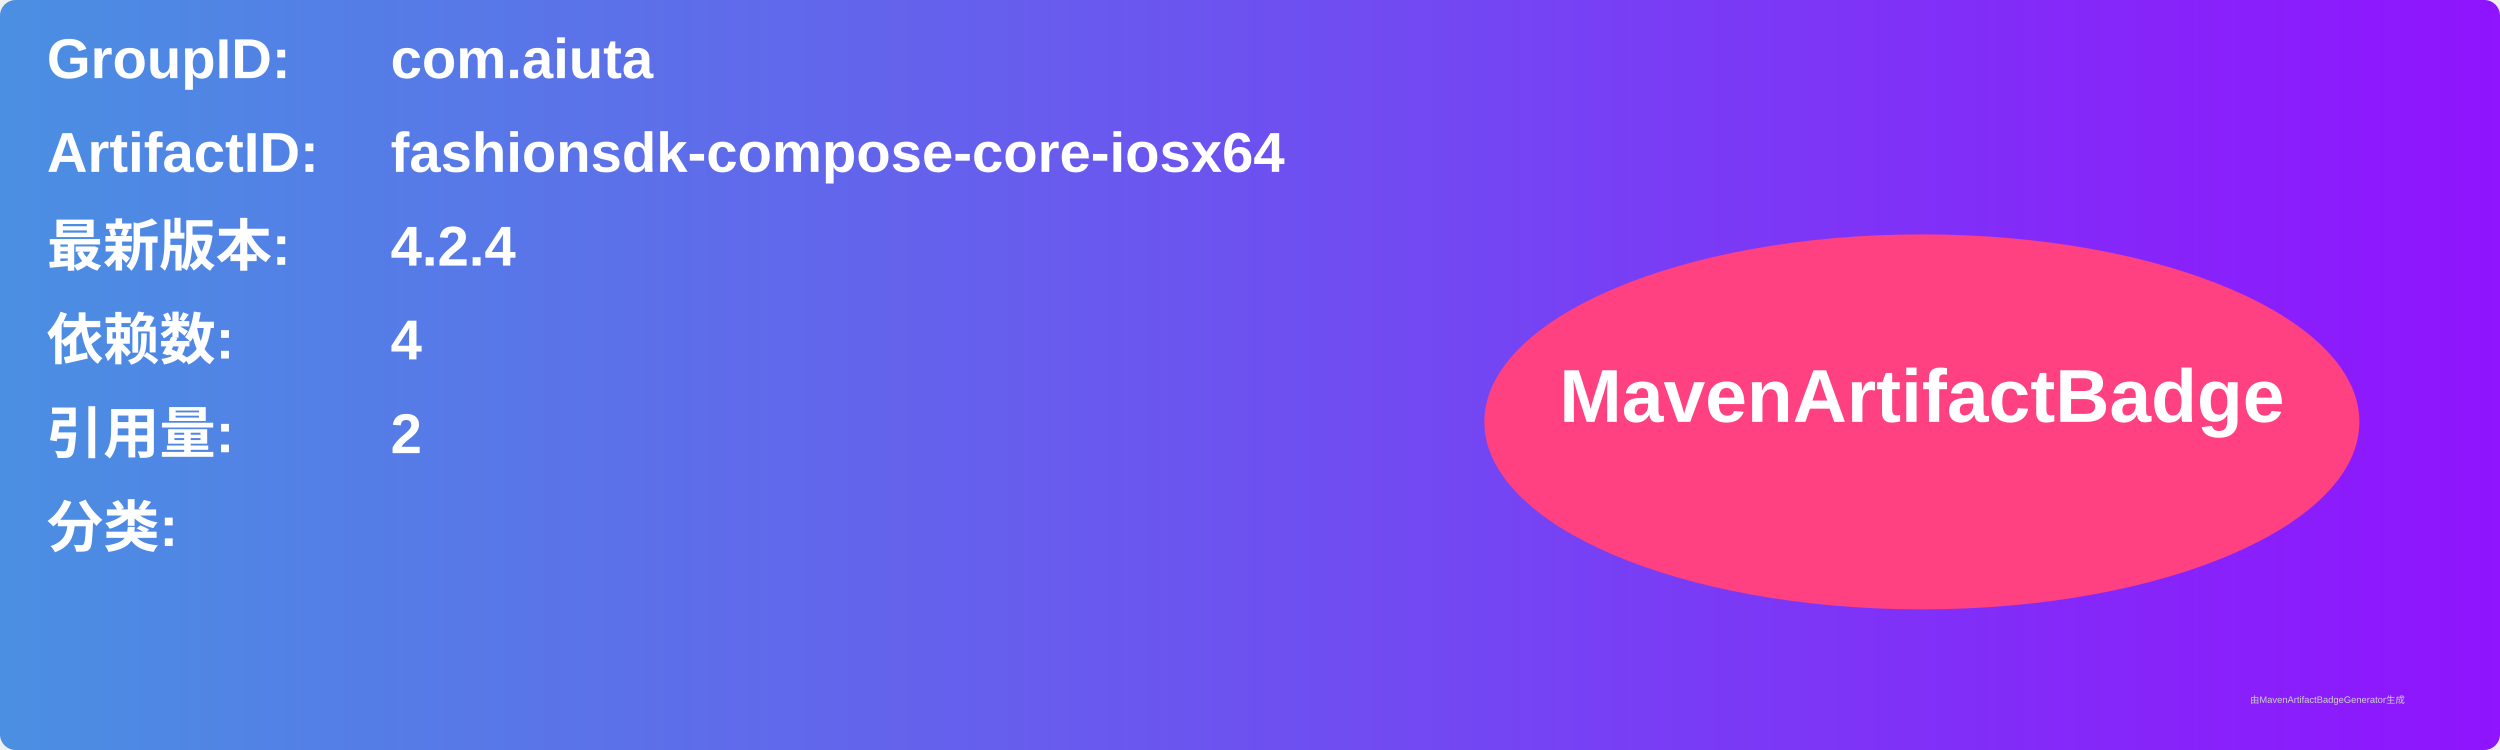
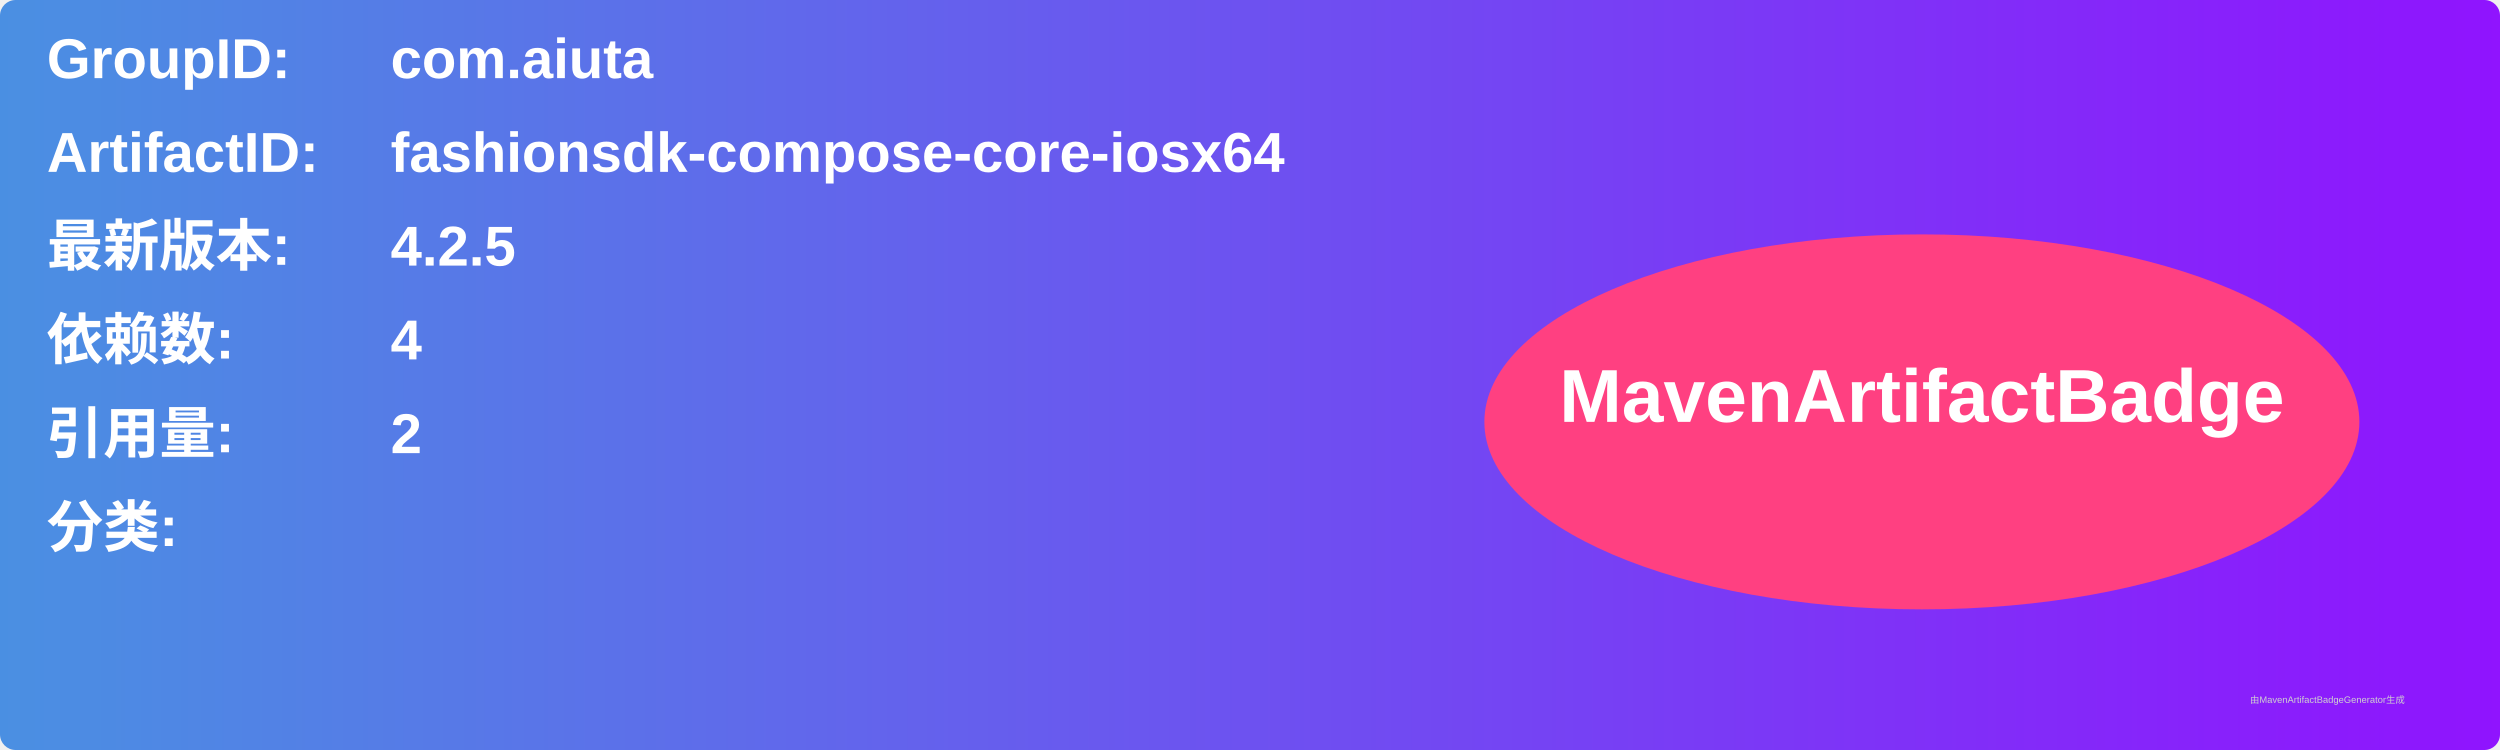
<svg xmlns="http://www.w3.org/2000/svg" width="800" height="240" viewBox="0 0 800 240">
  <linearGradient id="grad" x1="0%" y1="0%" x2="100%" y2="0%">
    <stop offset="0%" stop-color="#4a90e2" />
    <stop offset="100%" stop-color="#9013fe" />
  </linearGradient>
  <rect width="100%" height="100%" rx="5" ry="5" fill="url(#grad)" />
  <g transform="translate(15, 15)">
    <text x="0" y="10" font-family="Arial" font-size="18" fill="white" font-weight="bold" width="260">GroupID:</text>
    <text x="110" y="10" font-family="Arial" font-size="18" fill="white" font-weight="bold" width="460">com.aiuta</text>
    <text x="0" y="40" font-family="Arial" font-size="18" fill="white" font-weight="bold" width="260">ArtifactID:</text>
    <text x="110" y="40" font-family="Arial" font-size="18" fill="white" font-weight="bold" width="460">fashionsdk-compose-core-iosx64</text>
    <text x="0" y="70" font-family="Arial" font-size="18" fill="white" font-weight="bold">最新版本:</text>
    <text x="110" y="70" font-family="Arial" font-size="18" fill="white" font-weight="bold">
-       <tspan font-weight="bold">4.2.4</tspan>
+       <tspan font-weight="bold">4.2.5</tspan>
    </text>
    <text x="0" y="100" font-family="Arial" font-size="18" fill="white" font-weight="bold">依赖数: </text>
    <text x="110" y="100" font-family="Arial" font-size="18" fill="white">
      <tspan font-weight="bold">4</tspan>
    </text>
    <text x="0" y="130" font-family="Arial" font-size="18" fill="white" font-weight="bold">引用量: </text>
    <text x="110" y="130" font-family="Arial" font-size="18" fill="white">
      <tspan font-weight="bold">2</tspan>
    </text>
    <text x="0" y="160" font-family="Arial" font-size="18" fill="white" font-weight="bold">分类:</text>
    <text x="10" y="190" font-family="Arial" font-size="10" fill="white">
      <tspan font-weight="bold" />
    </text>
    <ellipse cx="600" cy="120" rx="140" ry="60" fill="#ff4081" />
    <text x="600" y="120" text-anchor="middle" font-family="Arial" font-size="24" fill="white" font-weight="bold">MavenArtifactBadge</text>
  </g>
  <text x="720" y="225" font-family="Arial" font-size="3" fill="#d0d0d0">由MavenArtifactBadgeGenerator生成</text>
</svg>
